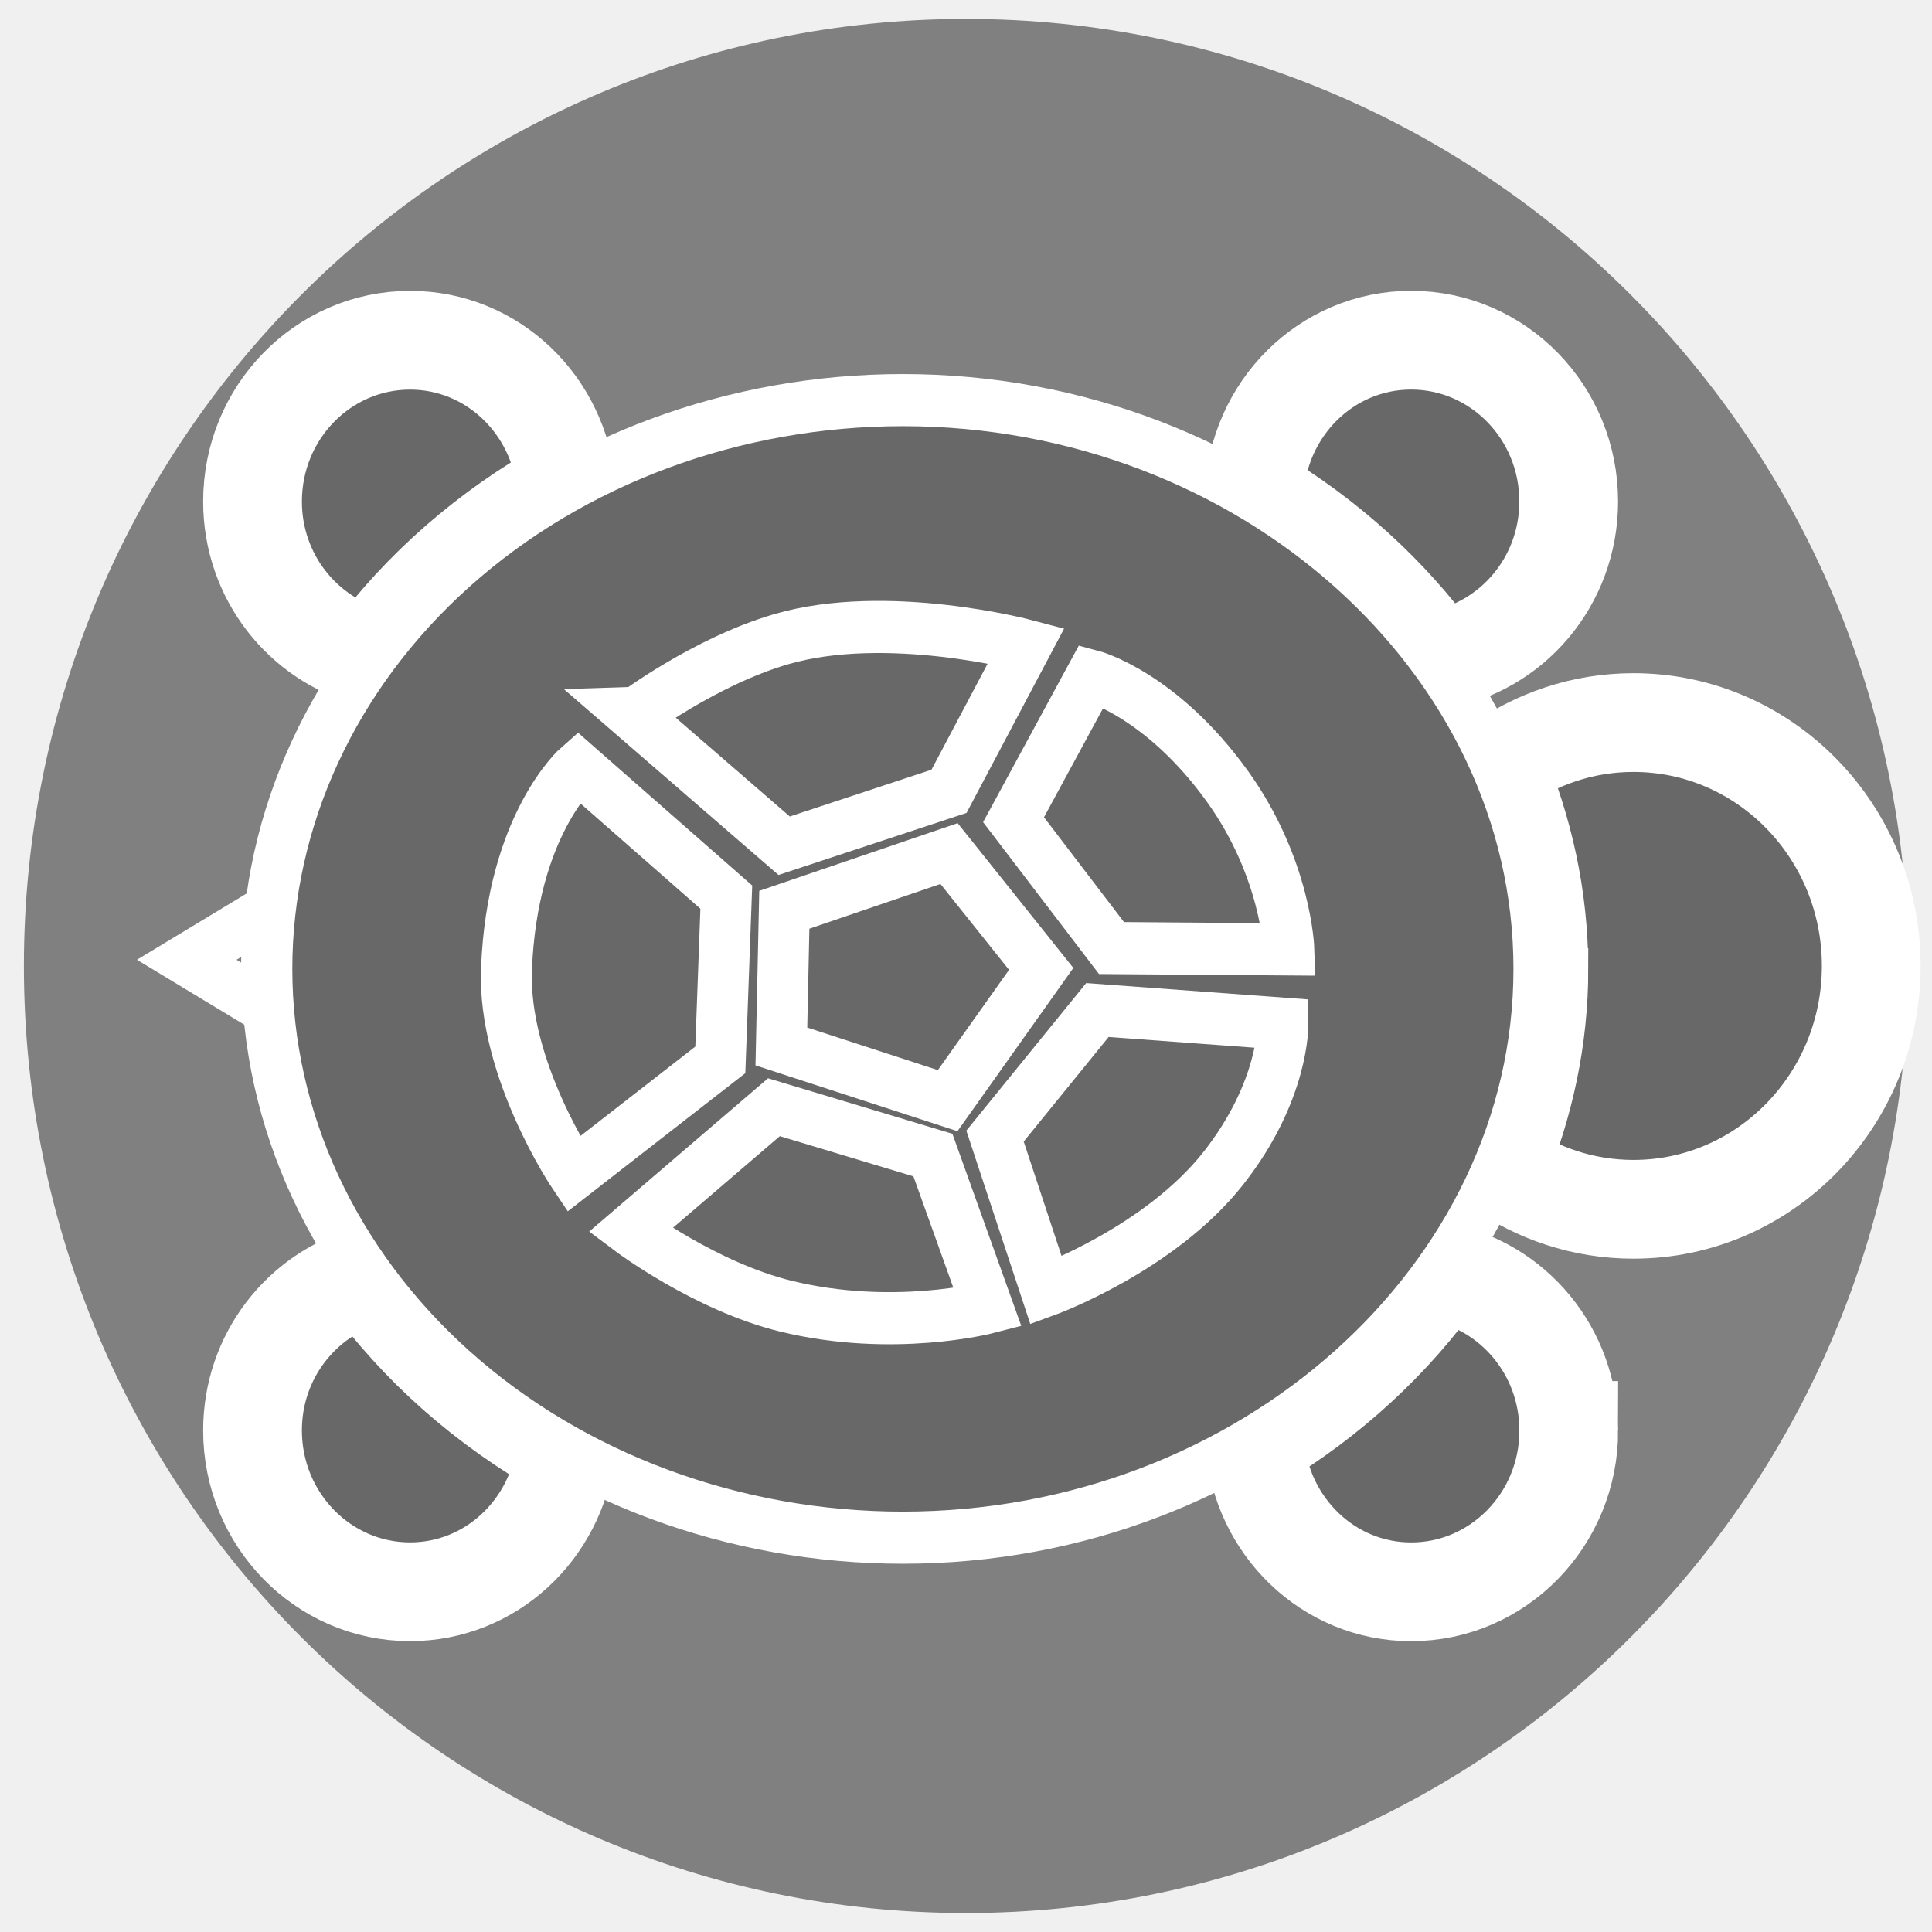
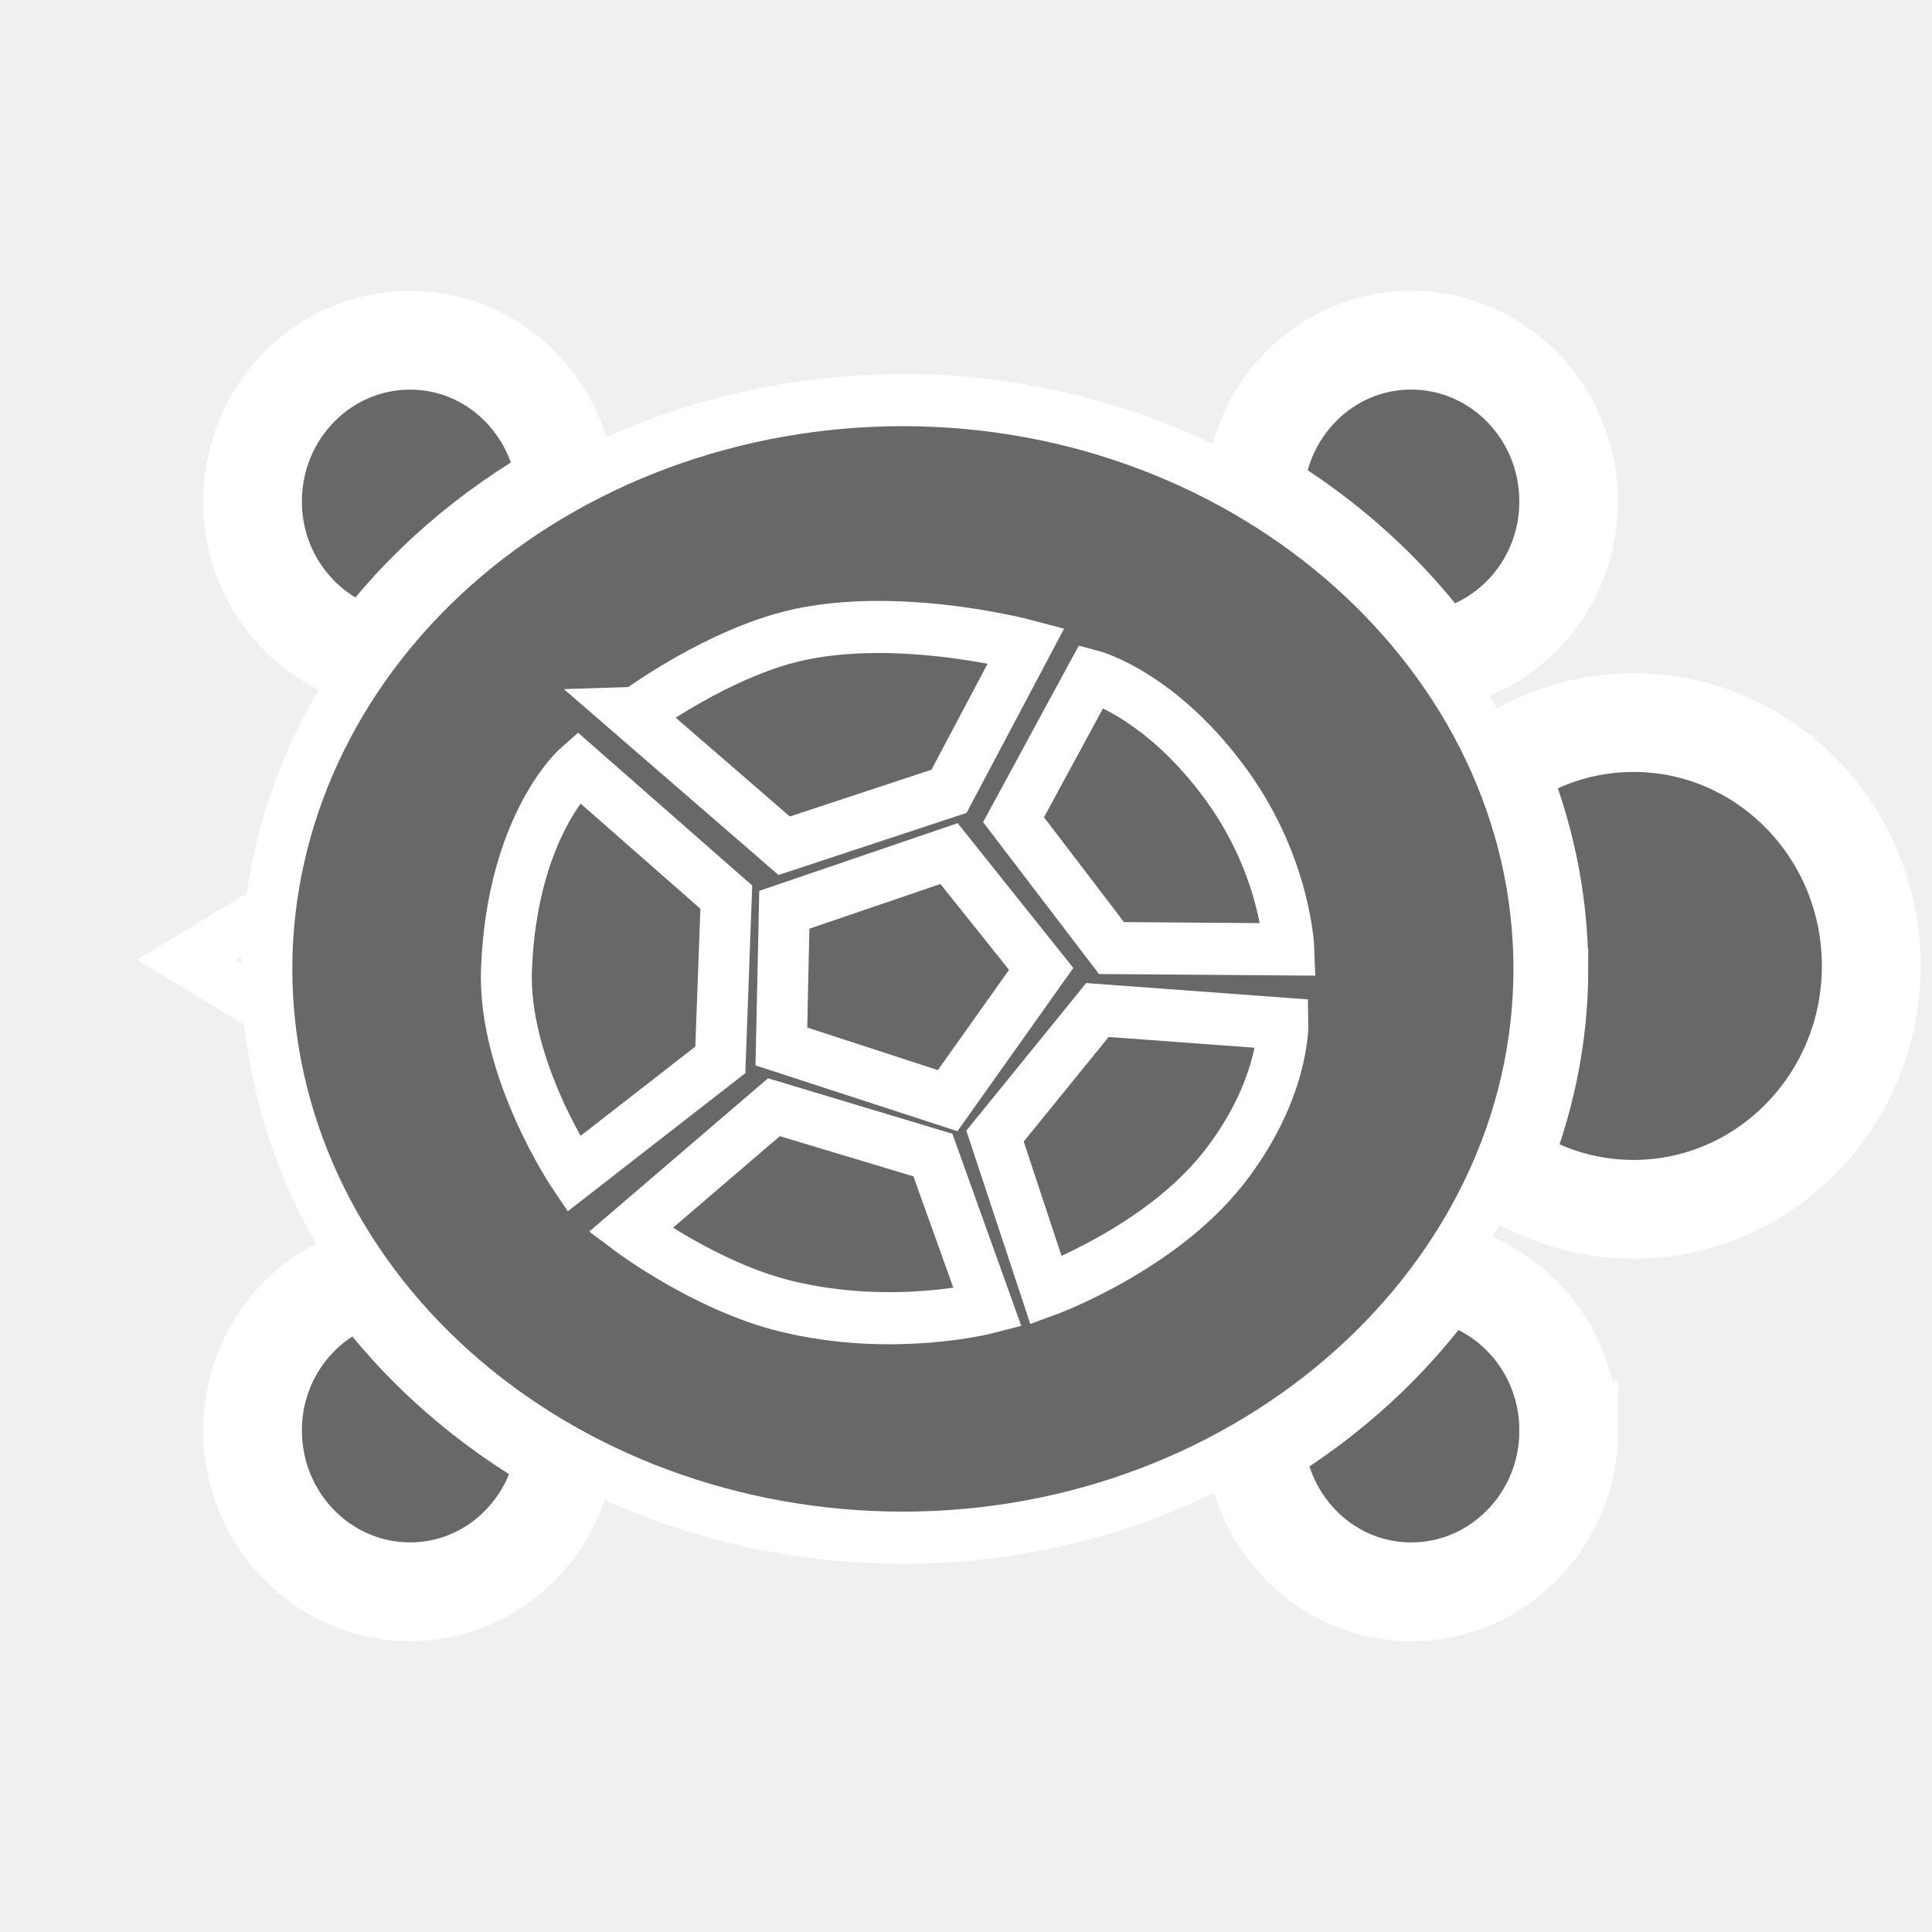
<svg xmlns="http://www.w3.org/2000/svg" version="1.0" width="45" height="45" viewBox="0 0 55 55" id="svg2" xml:space="preserve">
  <defs id="defs12">
	
</defs>
-   <path d="m 36.852,15.698 c 0,5.964 -5.159,10.8 -11.523,10.8 -6.364,0 -11.523,-4.835 -11.523,-10.8 0,-5.964 5.159,-10.8 11.523,-10.8 6.364,0 11.523,4.835 11.523,10.8 l 0,0 z" transform="matrix(2.147826,0,0,2.291753,-26.90217,-8.476804)" id="path2387" style="fill:#808080;fill-opacity:1;stroke:#808080;stroke-width:1.928;stroke-linecap:round;stroke-miterlimit:4;stroke-opacity:1;stroke-dasharray:none" />
  <g transform="matrix(0,1.222222,-1.222222,0,62.90511,-6.11111)" id="g2937">
    <path d="m 27.567,45.252 c -0.469,0 -0.933,-0.029 -1.39,-0.083 l 1.178,1.949 1.161,-1.919 c -0.315,0.025 -0.629,0.053 -0.95,0.053 z" id="path3003" style="fill:none;stroke:#ffffff;stroke-width:1.2;stroke-miterlimit:4;stroke-opacity:1;stroke-dasharray:none" />
    <path d="m 38.318,14.929 c -1.837,0 -3.36,1.29 -3.687,2.992 1.578,1.116 2.935,2.584 3.969,4.32 1.94,-0.143 3.476,-1.71 3.476,-3.642 0,-2.027 -1.683,-3.671 -3.758,-3.671 z" id="path3007" style="fill:#686868;fill-opacity:1;stroke:#ffffff;stroke-width:2.3;stroke-miterlimit:4;stroke-opacity:1;stroke-dasharray:none" />
    <path d="m 38.787,38.29 c -1.039,1.852 -2.428,3.427 -4.073,4.609 0.442,1.546 1.879,2.687 3.603,2.687 2.074,0 3.758,-1.643 3.758,-3.67 0,-1.871 -1.437,-3.398 -3.288,-3.626 z" id="path3009" style="fill:#686868;fill-opacity:1;stroke:#ffffff;stroke-width:2.3;stroke-miterlimit:4;stroke-opacity:1;stroke-dasharray:none" />
    <path d="m 16.341,38.277 c -1.913,0.171 -3.416,1.725 -3.416,3.639 0,2.027 1.681,3.67 3.756,3.67 1.752,0 3.212,-1.178 3.627,-2.764 -1.599,-1.175 -2.95,-2.728 -3.966,-4.545 z" id="path3011" style="fill:#686868;fill-opacity:1;stroke:#ffffff;stroke-width:2.3;stroke-miterlimit:4;stroke-opacity:1;stroke-dasharray:none" />
    <path d="m 20.376,18.008 c -0.291,-1.745 -1.829,-3.078 -3.696,-3.078 -2.075,0 -3.756,1.643 -3.756,3.67 0,1.976 1.601,3.575 3.604,3.655 1.007,-1.695 2.319,-3.139 3.848,-4.247 z" id="path3013" style="fill:#686868;fill-opacity:1;stroke:#ffffff;stroke-width:2.3;stroke-miterlimit:4;stroke-opacity:1;stroke-dasharray:none" />
    <path d="m 27.567,15.624 c 1.62,0 3.165,0.341 4.6,0.936 0.629,-0.893 1,-1.972 1,-3.138 0,-3.059 -2.538,-5.539 -5.669,-5.539 -3.13,0 -5.668,2.48 -5.668,5.539 0,1.185 0.384,2.28 1.032,3.181 1.464,-0.621 3.045,-0.978 4.704,-0.978 z" id="path3015" style="fill:#686868;fill-opacity:1;stroke:#ffffff;stroke-width:2.3;stroke-miterlimit:4;stroke-opacity:1;stroke-dasharray:none" />
    <g transform="matrix(0.8489685,0,0,0.8295589,4.223406,5.201871)" id="g3017" style="fill:#686868;fill-opacity:1;stroke:#ffffff;stroke-width:1.43;stroke-miterlimit:4;stroke-opacity:1;stroke-dasharray:none">
      <path d="m 43.102,30.421 c 0,4.734 -1.645,9.28 -4.571,12.627 -2.925,3.348 -6.897,5.231 -11.034,5.231 -4.137,0 -8.109,-1.883 -11.034,-5.231 -2.925,-3.348 -4.571,-7.893 -4.571,-12.627 0,-9.797 7.044,-17.858 15.605,-17.858 8.561,0 15.605,8.061 15.605,17.858 z" id="path3019" style="fill:#686868;fill-opacity:1;stroke:#ffffff;stroke-width:1.43;stroke-miterlimit:4;stroke-opacity:1;stroke-dasharray:none" />
    </g>
    <g transform="matrix(0.8489685,0,0,0.8295589,4.223406,5.201871)" id="g3021" style="fill:none;stroke:#ffffff;stroke-width:1.43;stroke-miterlimit:4;stroke-opacity:1;stroke-dasharray:none">
      <path d="m 25.875,33.75 -1.542,-4.625 3.164,-2.587 3.615,2.626 -1.487,4.669 z" id="path3023" style="fill:none;stroke:#ffffff;stroke-width:1.43;stroke-miterlimit:4;stroke-opacity:1;stroke-dasharray:none" />
      <path d="m 27.501,41.551 c -3.968,-0.16 -5.543,-2.009 -5.543,-2.009 l 3.57,-4.163 4.465,0.168 3.132,4.12 c 0,0 -2.89,1.994 -5.624,1.884 z" id="path3025" style="fill:none;stroke:#ffffff;stroke-width:1.43;stroke-miterlimit:4;stroke-opacity:1;stroke-dasharray:none" />
      <path d="m 18.453,33.843 c -0.849,-2.968 0.172,-6.884 0.172,-6.884 l 4,2.167 1.493,4.629 -3.582,4.233 c 0,-10e-4 -1.465,-1.99 -2.083,-4.145 z" id="path3027" style="fill:none;stroke:#ffffff;stroke-width:1.43;stroke-miterlimit:4;stroke-opacity:1;stroke-dasharray:none" />
      <path d="m 19.458,25.125 c 0,0 0.5,-1.958 3.039,-3.822 2.237,-1.643 4.465,-1.72 4.465,-1.72 l -0.037,4.981 -3.521,2.75 -3.946,-2.189 z" id="path3029" style="fill:none;stroke:#ffffff;stroke-width:1.43;stroke-miterlimit:4;stroke-opacity:1;stroke-dasharray:none" />
      <path d="M 32.084,27.834 28.625,24.959 29,19.75 c 0,0 1.834,-0.042 3.959,1.667 2.228,1.791 3.362,4.983 3.362,4.983 l -4.237,1.434 z" id="path3031" style="fill:none;stroke:#ffffff;stroke-width:1.43;stroke-miterlimit:4;stroke-opacity:1;stroke-dasharray:none" />
      <path d="m 31.292,34.042 1.313,-4.464 4.187,-1.536 c 0,0 0.677,2.663 -0.042,5.667 -0.54,2.256 -2.084,4.361 -2.084,4.361 l -3.374,-4.028 z" id="path3033" style="fill:none;stroke:#ffffff;stroke-width:1.43;stroke-miterlimit:4;stroke-opacity:1;stroke-dasharray:none" />
    </g>
  </g>
  <path d="" id="path2385" style="fill:#a0ffa0;fill-opacity:1;stroke:#00c000;stroke-width:1.5;stroke-linecap:round;stroke-miterlimit:4;stroke-opacity:1;stroke-dasharray:none" />
</svg>
